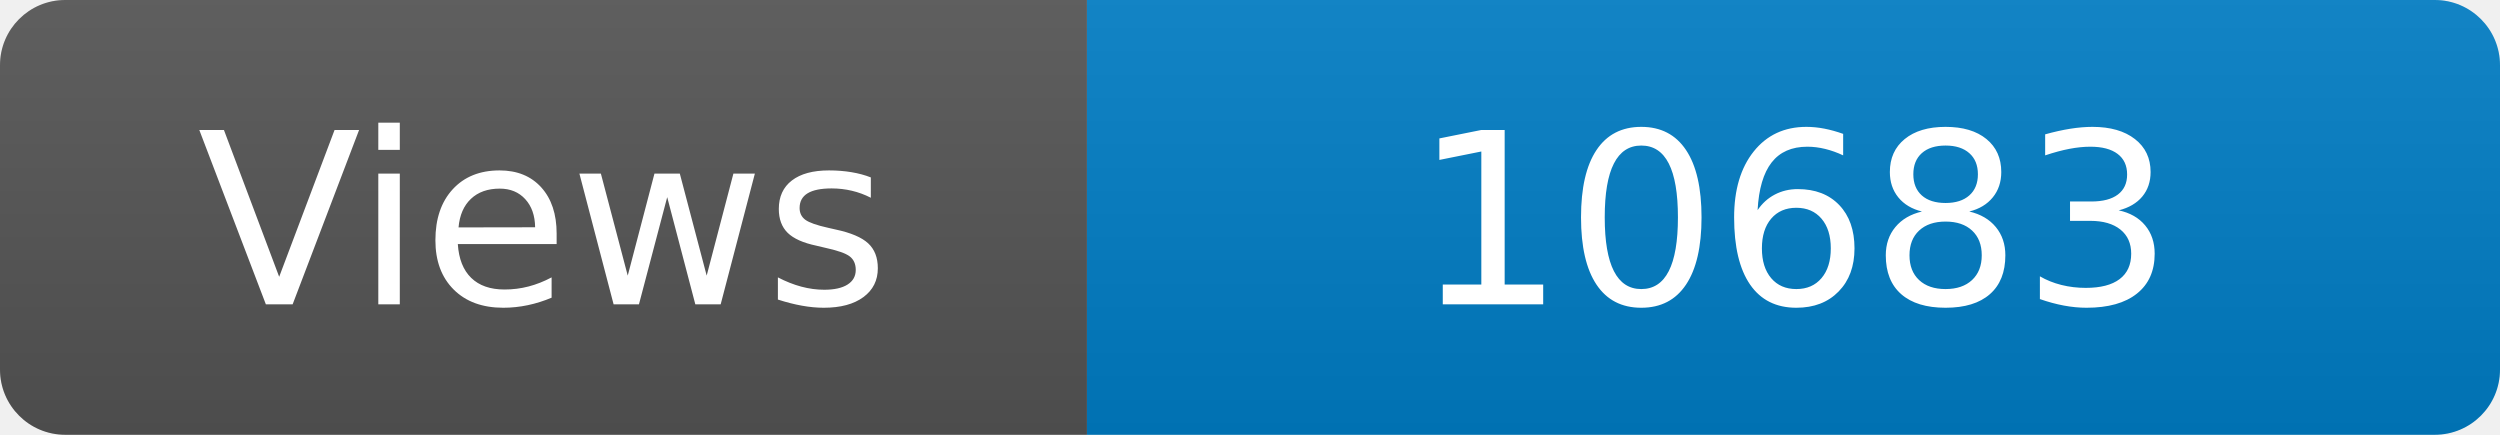
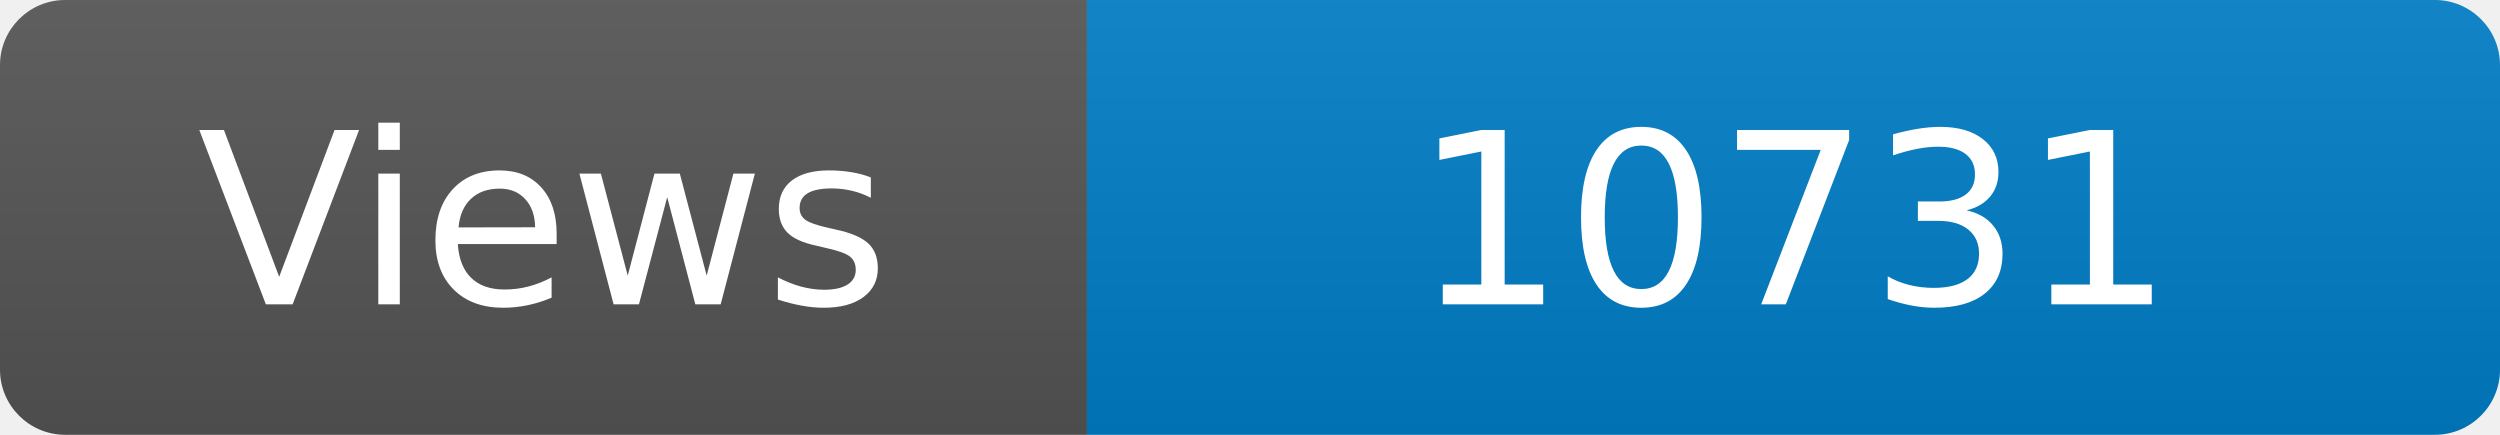
<svg xmlns="http://www.w3.org/2000/svg" width="115" height="20" role="img" aria-label="Maintained?: yes">
  <linearGradient id="s" x2="0" y2="100%">
    <stop offset="0" stop-color="#bbb" stop-opacity=".1" />
    <stop offset="1" stop-opacity=".1" />
  </linearGradient>
  <clipPath id="r">
    <rect width="115" height="20" rx="3" fill="#fff" />
  </clipPath>
  <g clip-path="url(#r)">
    <rect width="50" height="20" fill="#555" />
    <rect x="50" width="160" height="20" fill="#007ec6" />
    <rect width="115" height="20" fill="url(#s)" />
  </g>
  <g fill="#fff" text-anchor="middle" font-family="Verdana,Geneva,DejaVu Sans,sans-serif" font-size="110">
    <text x="250" y="140" transform="scale(.1)" fill="#fff">Views</text>
-     <text x="825" y="140" transform="scale(.1)" fill="#fff">10683</text>
+     <text x="825" y="140" transform="scale(.1)" fill="#fff">10731</text>
  </g>
</svg>
